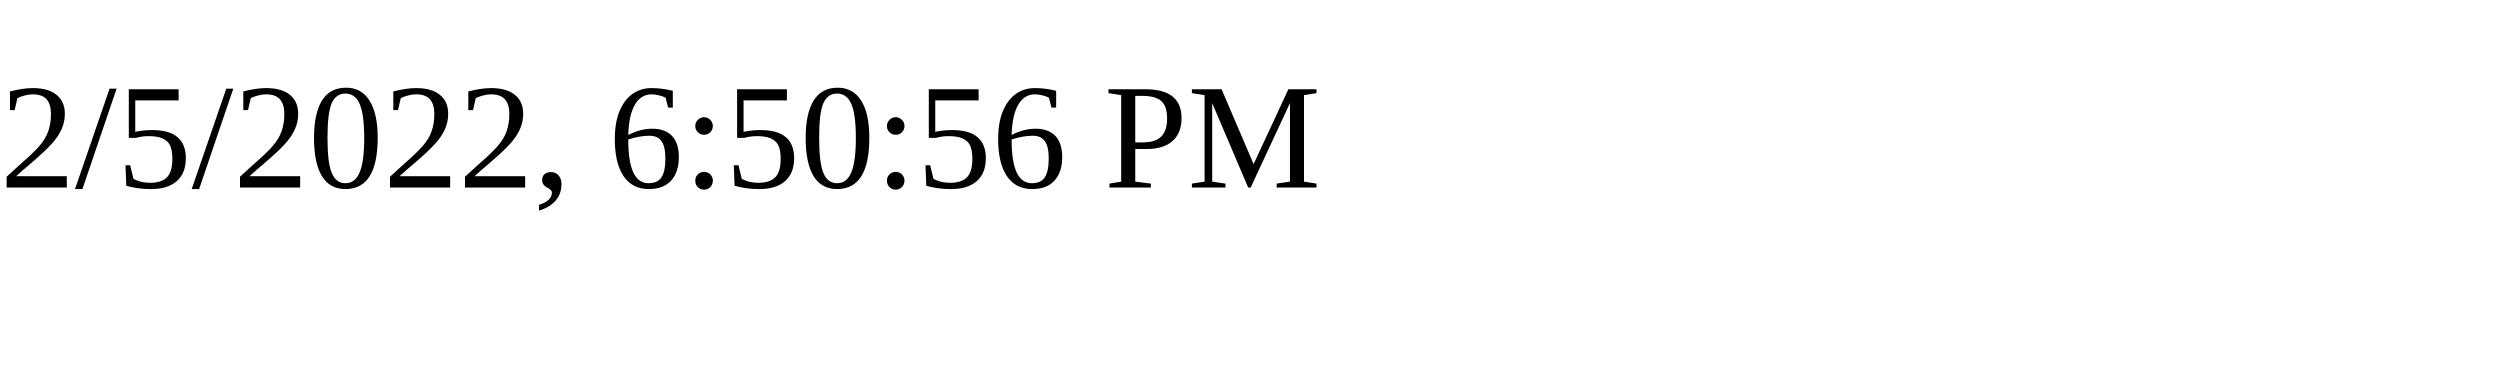
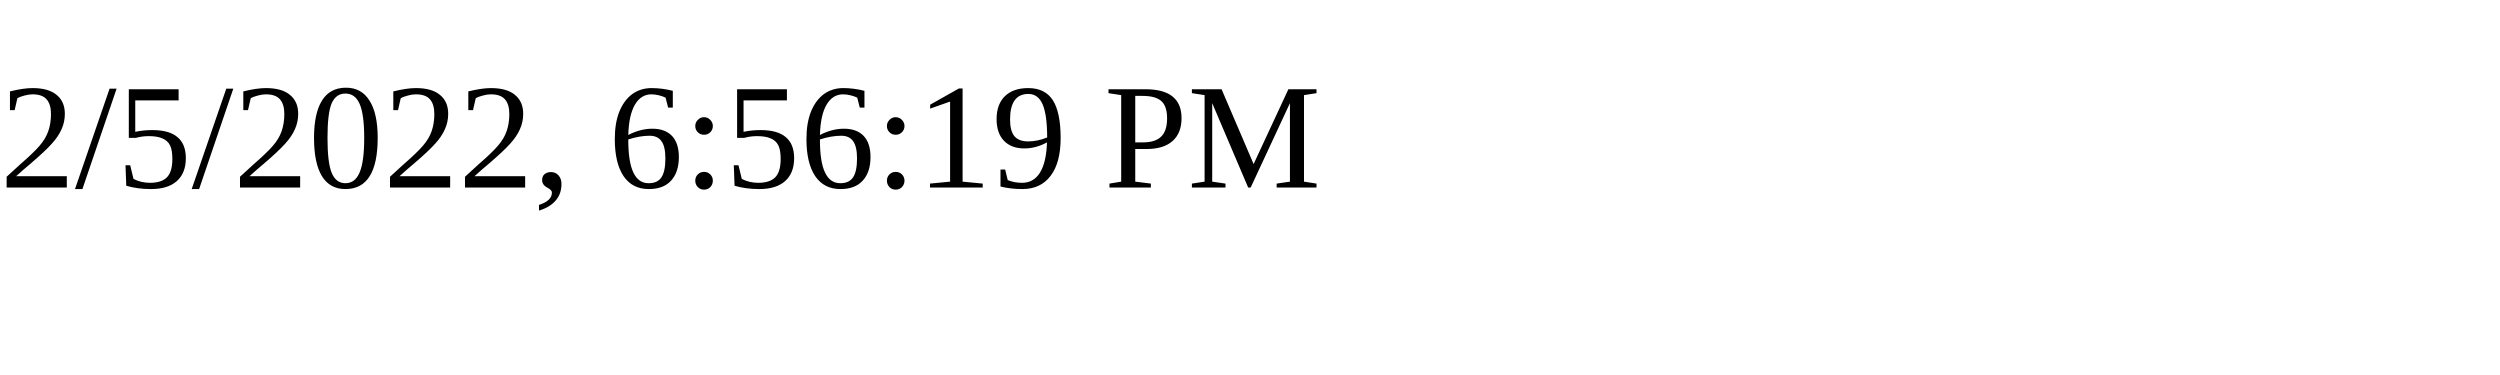
<svg xmlns="http://www.w3.org/2000/svg" height="30" width="200">
-   <text x="0" y="15">2/5/2022, 6:50:56 PM</text>
+   <text x="0" y="15">2/5/2022, 6:56:19 PM</text>
</svg>
